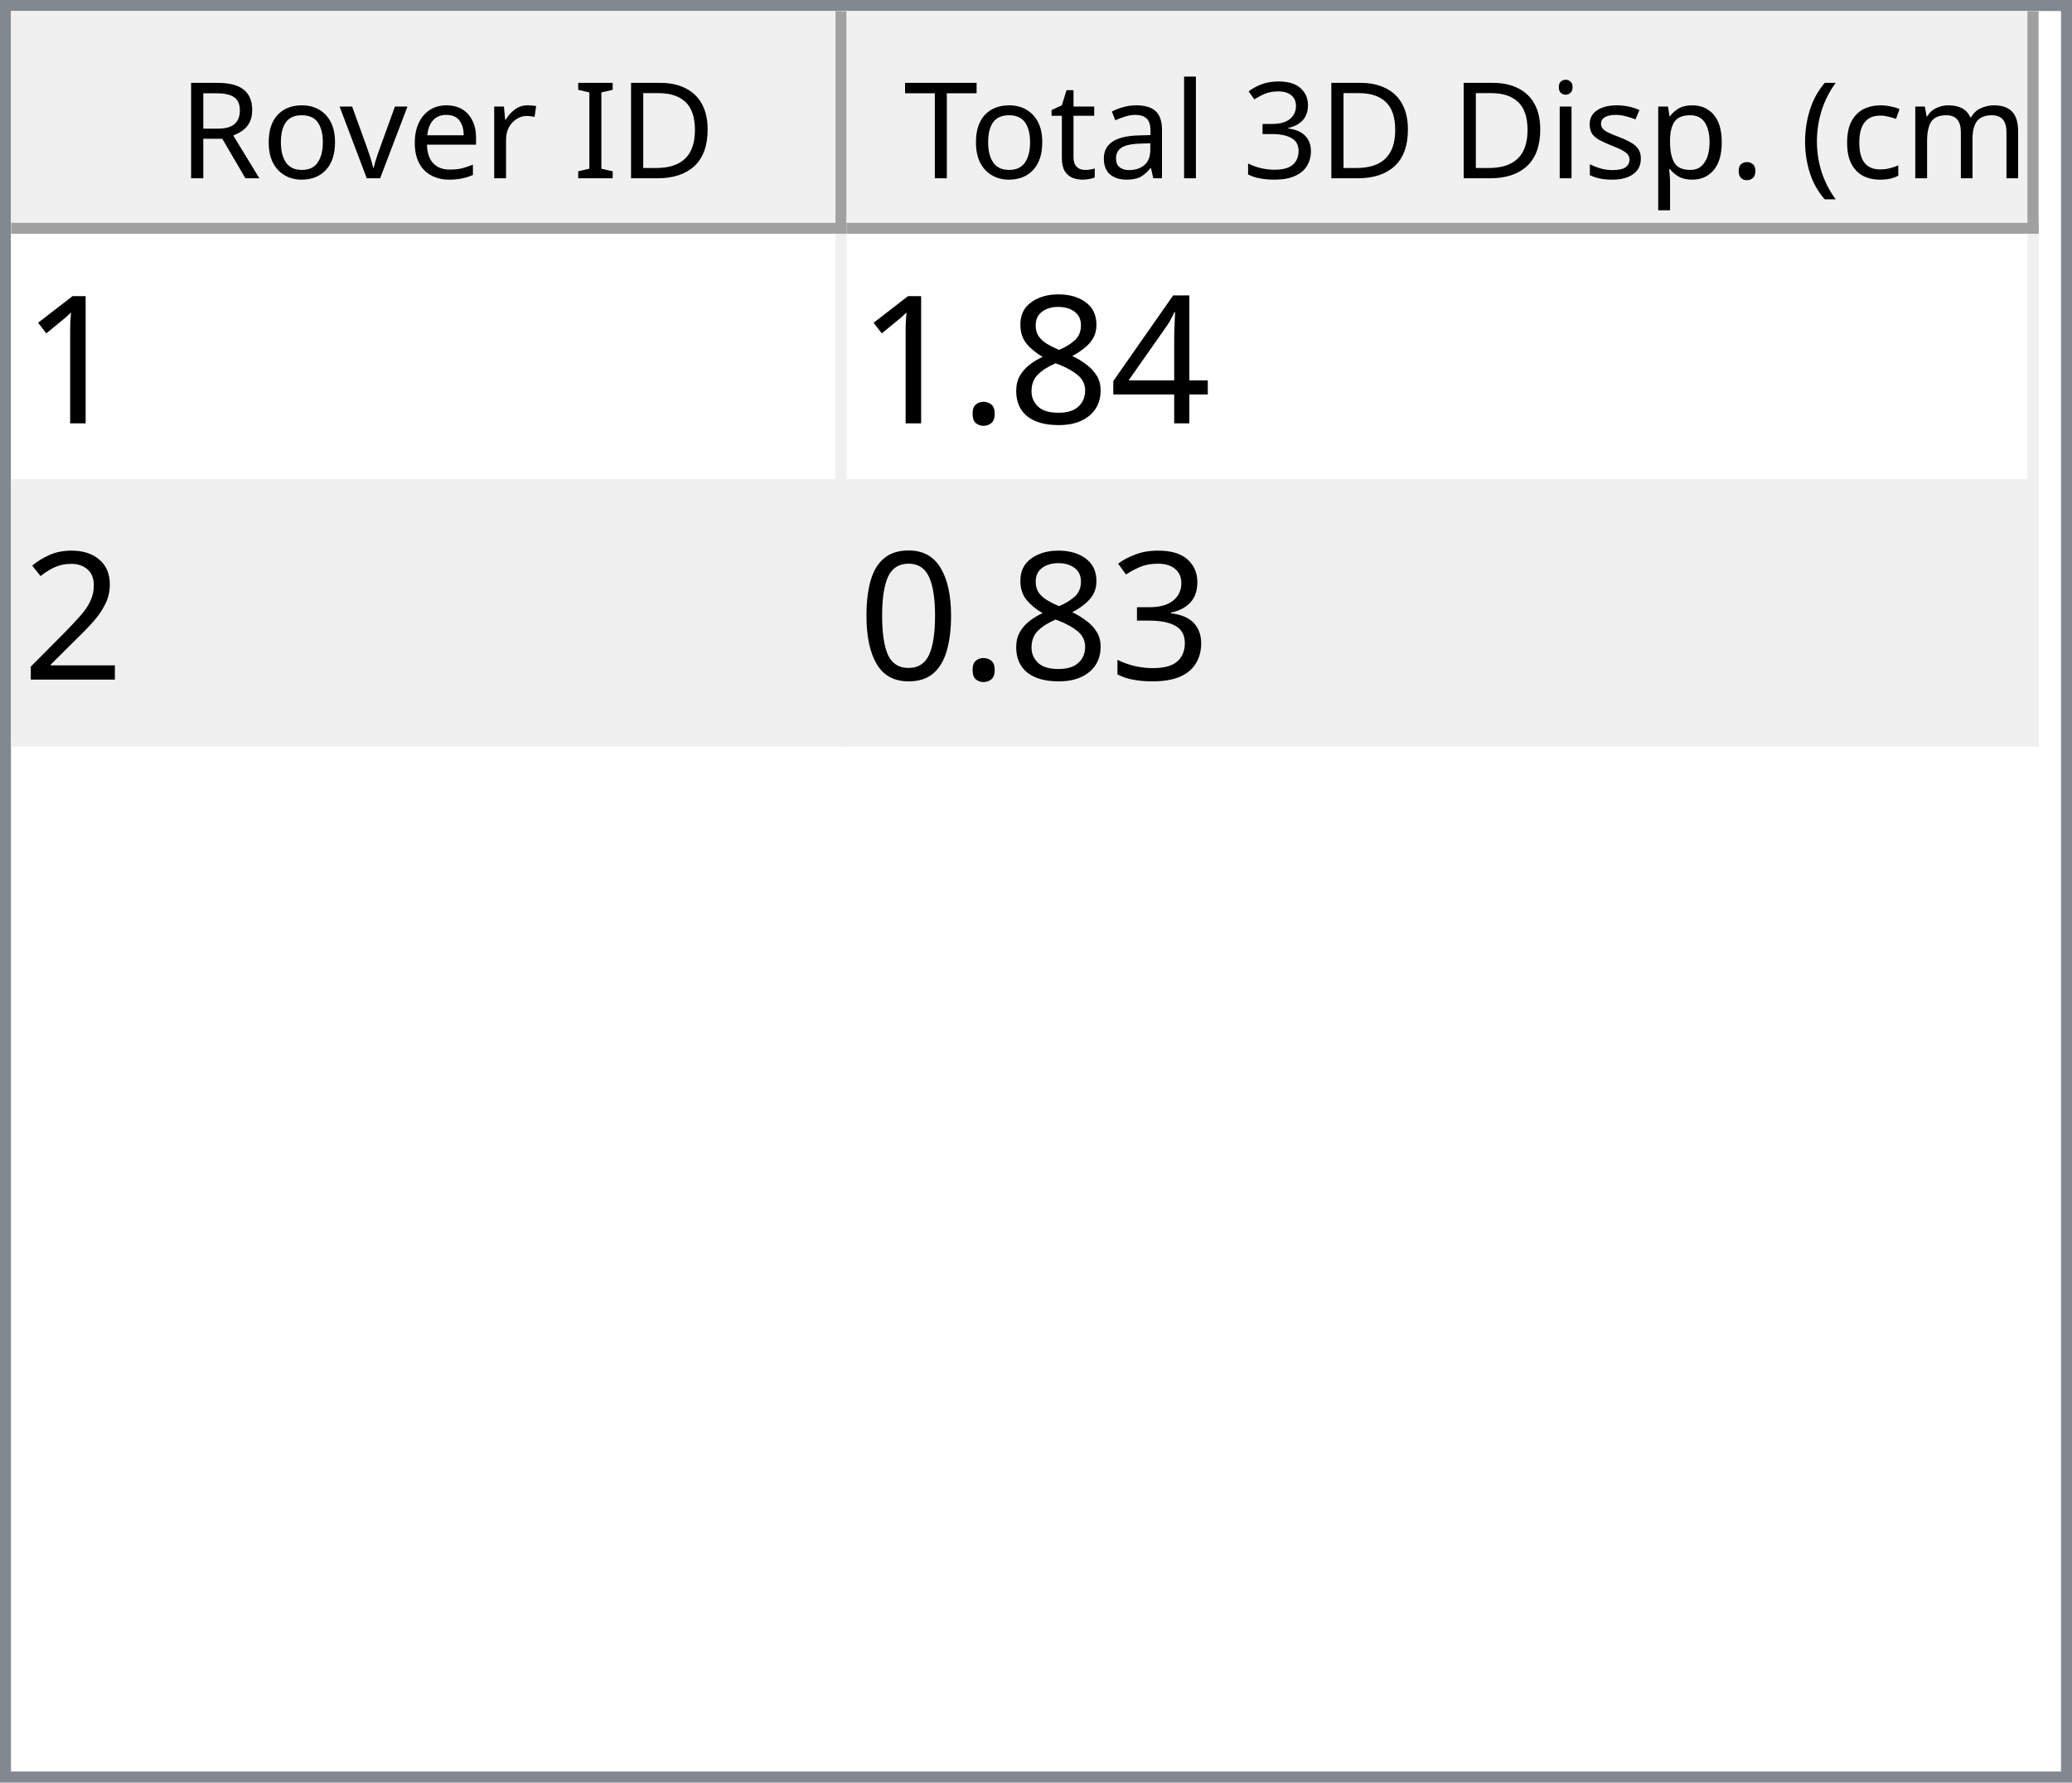
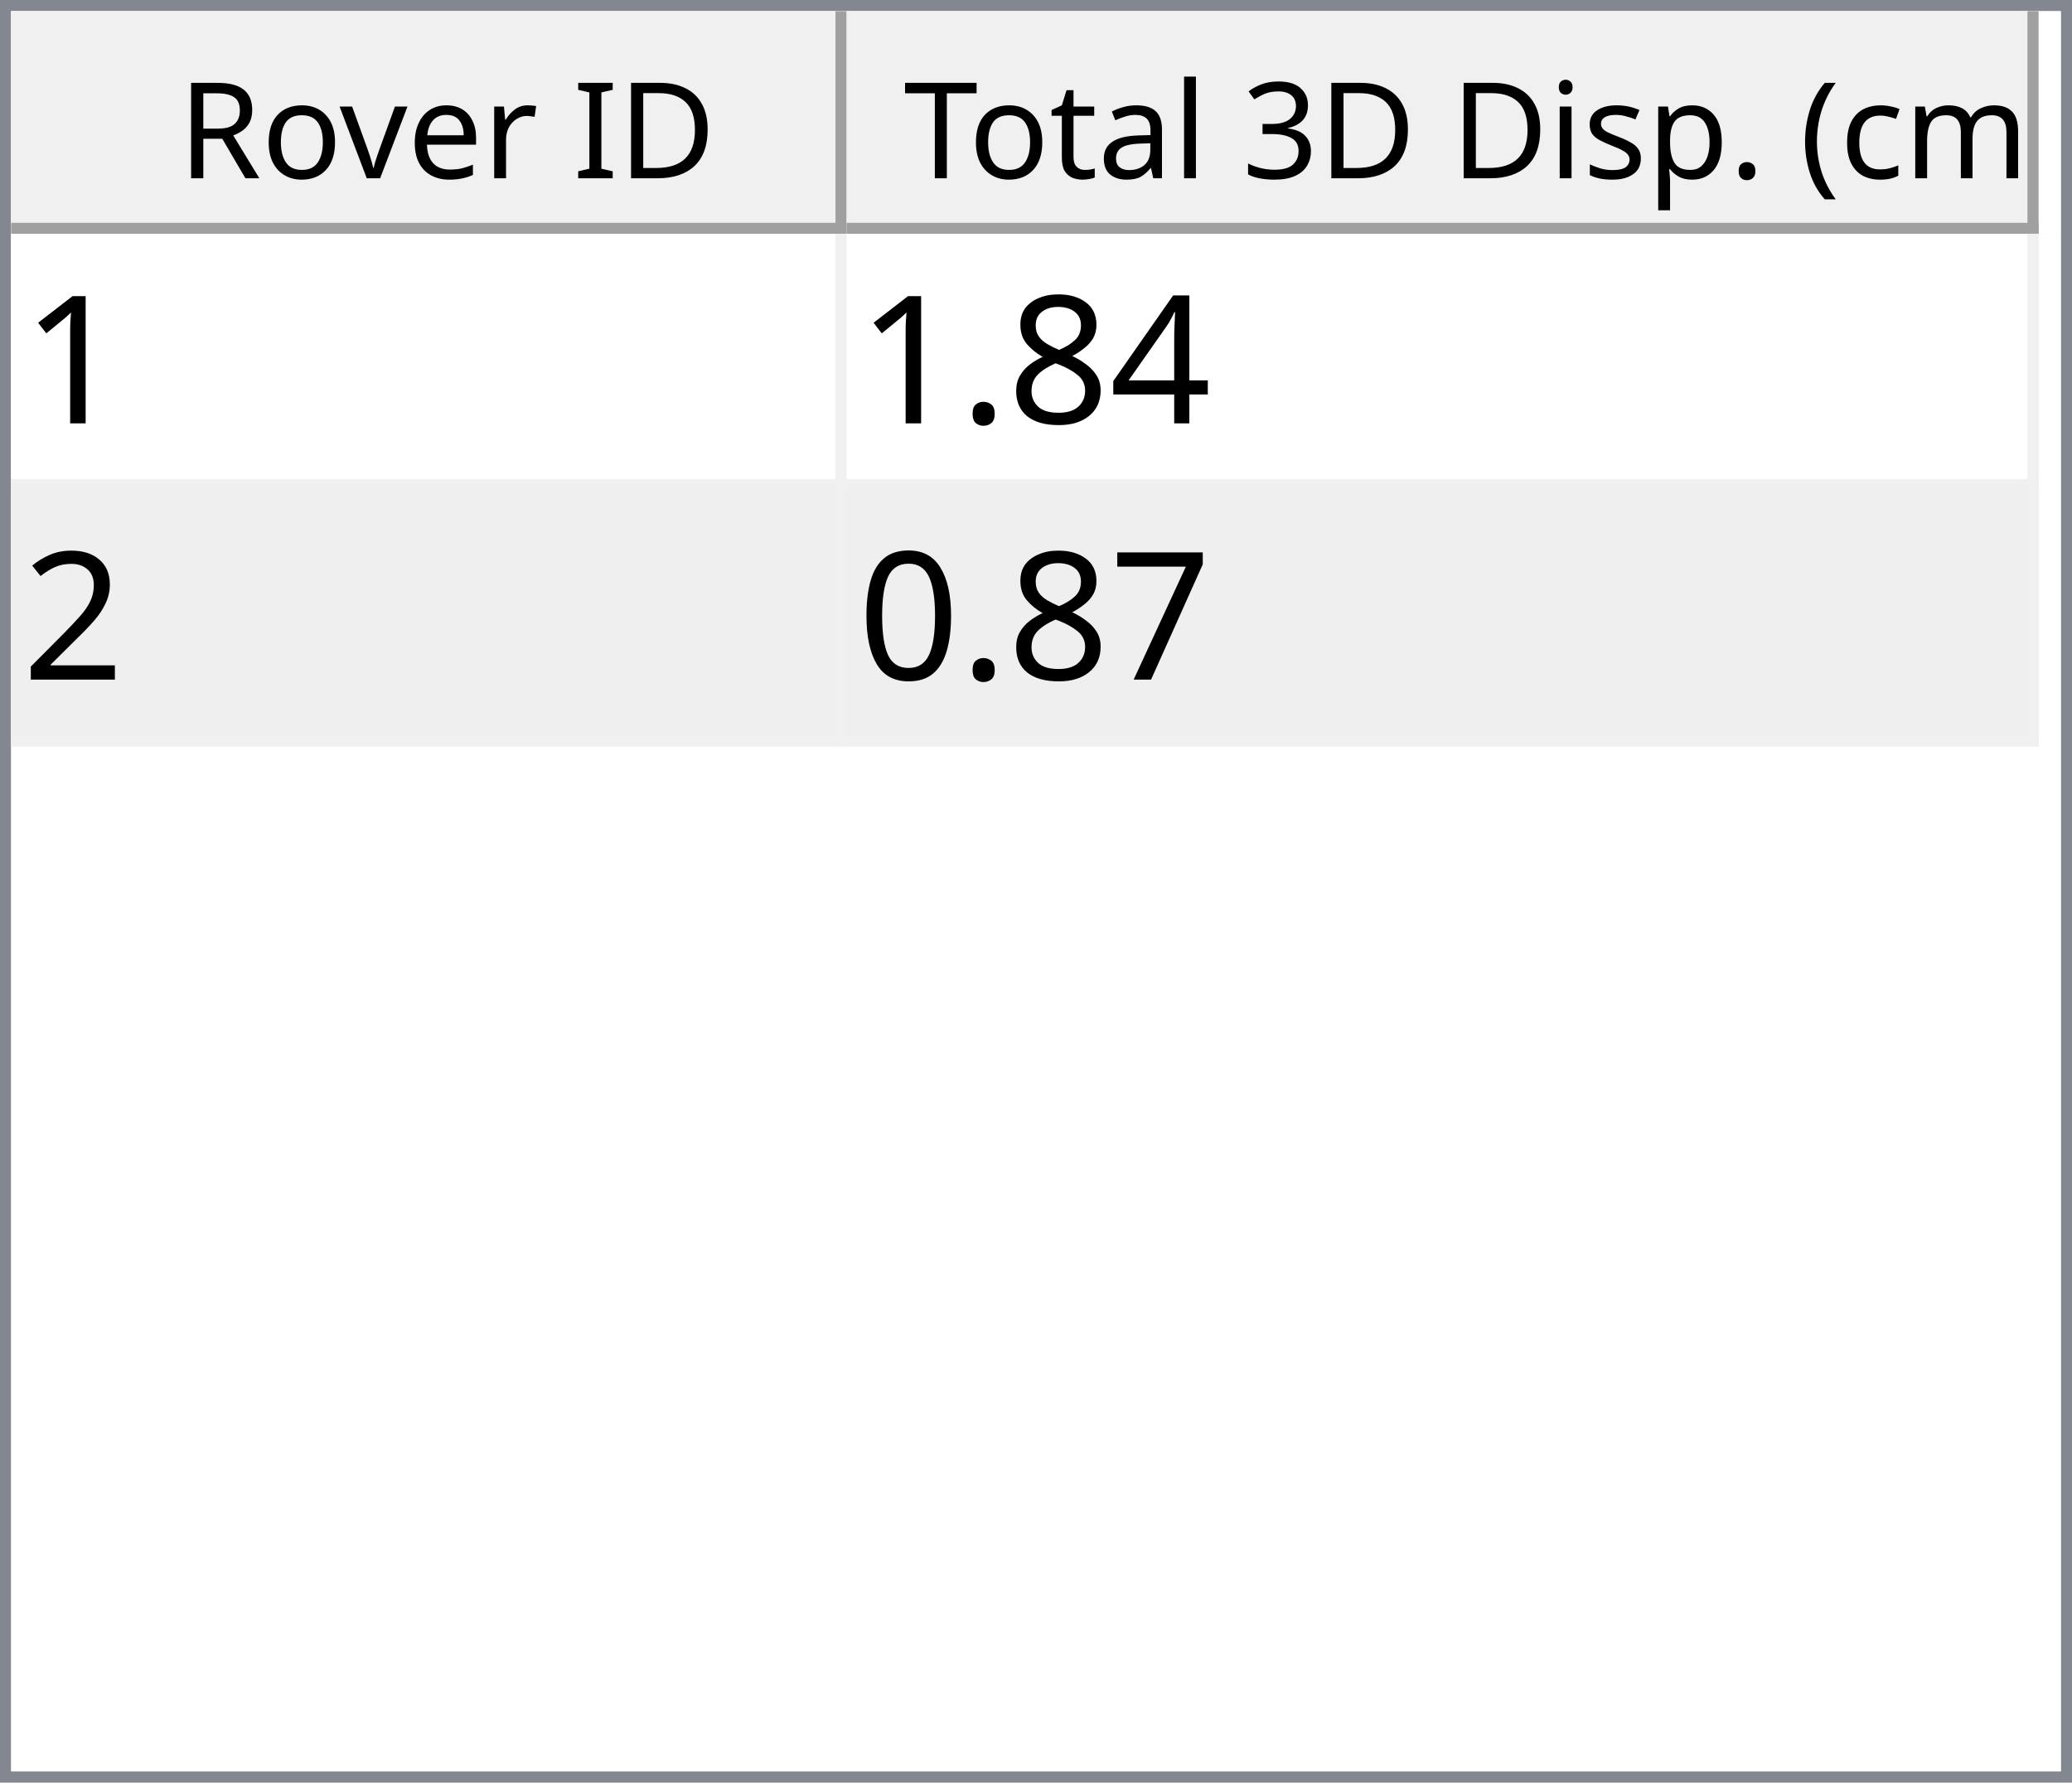
<svg xmlns="http://www.w3.org/2000/svg" style="fill-opacity:1; color-rendering:auto; color-interpolation:auto; text-rendering:auto; stroke:black; stroke-linecap:square; stroke-miterlimit:10; shape-rendering:auto; stroke-opacity:1; fill:black; stroke-dasharray:none; font-weight:normal; stroke-width:1; font-family:'Dialog'; font-style:normal; stroke-linejoin:miter; font-size:12px; stroke-dashoffset:0; image-rendering:auto;" width="186" height="160">
  <defs id="genericDefs" />
  <g>
    <defs id="defs1">
      <clipPath clipPathUnits="userSpaceOnUse" id="clipPath1">
        <path d="M0 0 L186 0 L186 160 L0 160 L0 0 Z" />
      </clipPath>
      <clipPath clipPathUnits="userSpaceOnUse" id="clipPath2">
        <path d="M0 0 L0 160 L186 160 L186 0 Z" />
      </clipPath>
      <clipPath clipPathUnits="userSpaceOnUse" id="clipPath3">
        <path d="M0 0 L0 20 L184 20 L184 0 Z" />
      </clipPath>
      <clipPath clipPathUnits="userSpaceOnUse" id="clipPath4">
        <path d="M0 0 L0 20 L75 20 L75 0 Z" />
      </clipPath>
      <clipPath clipPathUnits="userSpaceOnUse" id="clipPath5">
        <path d="M1 1 L1 19 L74 19 L74 1 Z" />
      </clipPath>
      <clipPath clipPathUnits="userSpaceOnUse" id="clipPath6">
        <path d="M0 0 L0 18 L73 18 L73 0 Z" />
      </clipPath>
      <clipPath clipPathUnits="userSpaceOnUse" id="clipPath7">
        <path d="M-0.5 -0.5 L-0.5 19.5 L74.5 19.5 L74.5 -0.5 Z" />
      </clipPath>
      <clipPath clipPathUnits="userSpaceOnUse" id="clipPath8">
        <path d="M0 0 L0 20 L107 20 L107 0 Z" />
      </clipPath>
      <clipPath clipPathUnits="userSpaceOnUse" id="clipPath9">
        <path d="M1 1 L1 19 L106 19 L106 1 Z" />
      </clipPath>
      <clipPath clipPathUnits="userSpaceOnUse" id="clipPath10">
        <path d="M0 0 L0 18 L105 18 L105 0 Z" />
      </clipPath>
      <clipPath clipPathUnits="userSpaceOnUse" id="clipPath11">
        <path d="M-0.5 -0.5 L-0.5 19.5 L106.5 19.5 L106.5 -0.5 Z" />
      </clipPath>
      <clipPath clipPathUnits="userSpaceOnUse" id="clipPath12">
        <path d="M0 0 L0 138 L184 138 L184 0 Z" />
      </clipPath>
      <clipPath clipPathUnits="userSpaceOnUse" id="clipPath13">
        <path d="M0 0 L0 46 L182 46 L182 0 Z" />
      </clipPath>
      <clipPath clipPathUnits="userSpaceOnUse" id="clipPath14">
        <path d="M-0.5 -0.5 L-0.5 45.5 L181.5 45.5 L181.5 -0.5 Z" />
      </clipPath>
      <clipPath clipPathUnits="userSpaceOnUse" id="clipPath15">
        <path d="M0 0 L0 22 L74 22 L74 0 Z" />
      </clipPath>
      <clipPath clipPathUnits="userSpaceOnUse" id="clipPath16">
        <path d="M0 0 L0 22 L106 22 L106 0 Z" />
      </clipPath>
      <font horiz-adv-x="64.551" id="font1">
        <font-face ascent="107.91" descent="25.098" units-per-em="100" style="font-style:normal; font-family:Segoe UI; font-weight:normal;" />
        <missing-glyph horiz-adv-x="64.551" d="M8.109 0 L8.109 68.266 L56.453 68.266 L56.453 0 L8.109 0 ZM15.328 7.234 L49.219 7.234 L49.219 61.031 L15.328 61.031 L15.328 7.234 Z" />
        <glyph unicode="D" horiz-adv-x="70.117" d="M9.188 0 L9.188 70.016 L28.516 70.016 Q65.531 70.016 65.531 35.891 Q65.531 19.672 55.25 9.836 Q44.969 0 27.734 0 L9.188 0 ZM17.391 62.594 L17.391 7.422 L27.828 7.422 Q41.609 7.422 49.273 14.797 Q56.938 22.172 56.938 35.688 Q56.938 62.594 28.328 62.594 L17.391 62.594 Z" />
        <glyph unicode="I" horiz-adv-x="26.611" d="M17.391 0 L9.188 0 L9.188 70.016 L17.391 70.016 L17.391 0 Z" />
        <glyph unicode=" " horiz-adv-x="27.393" d="" />
        <glyph unicode="r" horiz-adv-x="34.766" d="M34.188 41.891 Q32.078 43.5 28.125 43.5 Q23 43.5 19.555 38.672 Q16.109 33.844 16.109 25.484 L16.109 0 L8.109 0 L8.109 50 L16.109 50 L16.109 39.703 L16.312 39.703 Q18.016 44.969 21.531 47.922 Q25.047 50.875 29.391 50.875 Q32.516 50.875 34.188 50.203 L34.188 41.891 Z" />
        <glyph unicode="e" horiz-adv-x="52.295" d="M48.297 23 L12.984 23 Q13.188 14.656 17.484 10.109 Q21.781 5.562 29.297 5.562 Q37.75 5.562 44.828 11.141 L44.828 3.609 Q38.234 -1.172 27.391 -1.172 Q16.797 -1.172 10.742 5.641 Q4.688 12.453 4.688 24.812 Q4.688 36.469 11.305 43.82 Q17.922 51.172 27.734 51.172 Q37.547 51.172 42.922 44.828 Q48.297 38.484 48.297 27.203 L48.297 23 ZM40.094 29.781 Q40.047 36.719 36.75 40.578 Q33.453 44.438 27.594 44.438 Q21.922 44.438 17.969 40.383 Q14.016 36.328 13.094 29.781 L40.094 29.781 Z" />
        <glyph unicode="v" horiz-adv-x="47.9" d="M47.406 50 L27.484 0 L19.625 0 L0.688 50 L9.469 50 L22.172 13.672 Q23.578 9.672 23.922 6.688 L24.125 6.688 Q24.609 10.453 25.688 13.484 L38.969 50 L47.406 50 Z" />
        <glyph unicode="o" horiz-adv-x="58.594" d="M29 -1.172 Q17.922 -1.172 11.305 5.836 Q4.688 12.844 4.688 24.422 Q4.688 37.016 11.57 44.094 Q18.453 51.172 30.172 51.172 Q41.359 51.172 47.633 44.289 Q53.906 37.406 53.906 25.203 Q53.906 13.234 47.141 6.031 Q40.375 -1.172 29 -1.172 ZM29.594 44.438 Q21.875 44.438 17.383 39.188 Q12.891 33.938 12.891 24.703 Q12.891 15.828 17.43 10.695 Q21.969 5.562 29.594 5.562 Q37.359 5.562 41.531 10.594 Q45.703 15.625 45.703 24.906 Q45.703 34.281 41.531 39.359 Q37.359 44.438 29.594 44.438 Z" />
        <glyph unicode="R" horiz-adv-x="59.814" d="M59.375 0 L49.609 0 L37.891 19.625 Q36.281 22.359 34.766 24.289 Q33.25 26.219 31.664 27.438 Q30.078 28.656 28.25 29.219 Q26.422 29.781 24.125 29.781 L17.391 29.781 L17.391 0 L9.188 0 L9.188 70.016 L30.078 70.016 Q34.672 70.016 38.555 68.867 Q42.438 67.719 45.289 65.375 Q48.141 63.031 49.758 59.547 Q51.375 56.062 51.375 51.375 Q51.375 47.703 50.273 44.656 Q49.172 41.609 47.148 39.211 Q45.125 36.812 42.266 35.133 Q39.406 33.453 35.844 32.516 L35.844 32.328 Q37.594 31.547 38.891 30.547 Q40.188 29.547 41.359 28.18 Q42.531 26.812 43.68 25.078 Q44.828 23.344 46.234 21.047 L59.375 0 ZM17.391 62.594 L17.391 37.203 L28.516 37.203 Q31.594 37.203 34.203 38.133 Q36.812 39.062 38.719 40.797 Q40.625 42.531 41.703 45.047 Q42.781 47.562 42.781 50.688 Q42.781 56.297 39.141 59.445 Q35.5 62.594 28.609 62.594 L17.391 62.594 Z" />
        <glyph unicode=")" horiz-adv-x="30.176" d="M8.297 -15.922 L1.172 -15.922 Q16.406 2.344 16.406 26.812 Q16.406 51.469 1.078 70.016 L8.297 70.016 Q23.531 52.156 23.531 26.703 Q23.531 1.375 8.297 -15.922 Z" />
        <glyph unicode="m" horiz-adv-x="86.133" d="M79.109 0 L71.094 0 L71.094 28.719 Q71.094 37.016 68.531 40.727 Q65.969 44.438 59.906 44.438 Q54.781 44.438 51.195 39.75 Q47.609 35.062 47.609 28.516 L47.609 0 L39.594 0 L39.594 29.688 Q39.594 44.438 28.219 44.438 Q22.953 44.438 19.531 40.016 Q16.109 35.594 16.109 28.516 L16.109 0 L8.109 0 L8.109 50 L16.109 50 L16.109 42.094 L16.312 42.094 Q21.625 51.172 31.844 51.172 Q36.969 51.172 40.773 48.312 Q44.578 45.453 46 40.828 Q51.562 51.172 62.594 51.172 Q79.109 51.172 79.109 30.812 L79.109 0 Z" />
        <glyph unicode="c" horiz-adv-x="46.191" d="M42.188 2.297 Q36.422 -1.172 28.516 -1.172 Q17.828 -1.172 11.258 5.789 Q4.688 12.75 4.688 23.828 Q4.688 36.188 11.766 43.68 Q18.844 51.172 30.672 51.172 Q37.25 51.172 42.281 48.734 L42.281 40.531 Q36.719 44.438 30.375 44.438 Q22.703 44.438 17.797 38.945 Q12.891 33.453 12.891 24.516 Q12.891 15.719 17.508 10.641 Q22.125 5.562 29.891 5.562 Q36.422 5.562 42.188 9.906 L42.188 2.297 Z" />
        <glyph unicode="(" horiz-adv-x="30.176" d="M29.109 -15.922 L21.969 -15.922 Q6.844 1.375 6.844 26.703 Q6.844 52.156 21.969 70.016 L29.203 70.016 Q13.875 51.469 13.875 26.812 Q13.875 2.344 29.109 -15.922 Z" />
        <glyph unicode="." horiz-adv-x="21.68" d="M10.891 -1.078 Q8.641 -1.078 7.055 0.539 Q5.469 2.156 5.469 4.391 Q5.469 6.641 7.055 8.273 Q8.641 9.906 10.891 9.906 Q13.188 9.906 14.797 8.273 Q16.406 6.641 16.406 4.391 Q16.406 2.156 14.797 0.539 Q13.188 -1.078 10.891 -1.078 Z" />
        <glyph unicode="p" horiz-adv-x="58.789" d="M16.312 7.234 L16.109 7.234 L16.109 -23 L8.109 -23 L8.109 50 L16.109 50 L16.109 41.219 L16.312 41.219 Q22.219 51.172 33.594 51.172 Q43.266 51.172 48.688 44.461 Q54.109 37.75 54.109 26.469 Q54.109 13.922 48 6.375 Q41.891 -1.172 31.297 -1.172 Q21.578 -1.172 16.312 7.234 ZM16.109 27.391 L16.109 20.406 Q16.109 14.203 20.141 9.883 Q24.172 5.562 30.375 5.562 Q37.641 5.562 41.773 11.133 Q45.906 16.703 45.906 26.609 Q45.906 34.969 42.047 39.703 Q38.188 44.438 31.594 44.438 Q24.609 44.438 20.359 39.578 Q16.109 34.719 16.109 27.391 Z" />
        <glyph unicode="s" horiz-adv-x="42.432" d="M5.078 1.812 L5.078 10.406 Q11.625 5.562 19.484 5.562 Q30.031 5.562 30.031 12.594 Q30.031 14.594 29.125 15.992 Q28.219 17.391 26.68 18.461 Q25.141 19.531 23.07 20.383 Q21 21.234 18.609 22.172 Q15.281 23.484 12.766 24.828 Q10.25 26.172 8.57 27.859 Q6.891 29.547 6.031 31.695 Q5.172 33.844 5.172 36.719 Q5.172 40.234 6.789 42.945 Q8.406 45.656 11.086 47.484 Q13.766 49.312 17.211 50.242 Q20.656 51.172 24.312 51.172 Q30.812 51.172 35.938 48.922 L35.938 40.828 Q30.422 44.438 23.25 44.438 Q21 44.438 19.195 43.922 Q17.391 43.406 16.094 42.477 Q14.797 41.547 14.086 40.258 Q13.375 38.969 13.375 37.406 Q13.375 35.453 14.086 34.133 Q14.797 32.812 16.164 31.789 Q17.531 30.766 19.484 29.938 Q21.438 29.109 23.922 28.125 Q27.25 26.859 29.883 25.516 Q32.516 24.172 34.375 22.484 Q36.234 20.797 37.234 18.602 Q38.234 16.406 38.234 13.375 Q38.234 9.672 36.602 6.938 Q34.969 4.203 32.234 2.398 Q29.5 0.594 25.93 -0.289 Q22.359 -1.172 18.453 -1.172 Q10.75 -1.172 5.078 1.812 Z" />
        <glyph unicode="i" horiz-adv-x="24.219" d="M12.203 62.703 Q10.062 62.703 8.547 64.164 Q7.031 65.625 7.031 67.875 Q7.031 70.125 8.547 71.609 Q10.062 73.094 12.203 73.094 Q14.406 73.094 15.945 71.609 Q17.484 70.125 17.484 67.875 Q17.484 65.719 15.945 64.211 Q14.406 62.703 12.203 62.703 ZM16.109 0 L8.109 0 L8.109 50 L16.109 50 L16.109 0 Z" />
        <glyph unicode="3" horiz-adv-x="53.906" d="M46.531 19.828 Q46.531 15.094 44.75 11.211 Q42.969 7.328 39.719 4.57 Q36.469 1.812 31.93 0.297 Q27.391 -1.219 21.922 -1.219 Q11.922 -1.219 6 2.594 L6 11.188 Q13.094 5.609 22.219 5.609 Q25.875 5.609 28.828 6.539 Q31.781 7.469 33.906 9.227 Q36.031 10.984 37.18 13.477 Q38.328 15.969 38.328 19.094 Q38.328 32.812 18.797 32.812 L12.984 32.812 L12.984 39.594 L18.5 39.594 Q35.797 39.594 35.797 52.484 Q35.797 64.406 22.609 64.406 Q15.188 64.406 8.688 59.422 L8.688 67.188 Q15.375 71.188 24.609 71.188 Q29 71.188 32.57 69.969 Q36.141 68.75 38.68 66.555 Q41.219 64.359 42.609 61.281 Q44 58.203 44 54.5 Q44 40.672 30.031 36.719 L30.031 36.531 Q33.594 36.141 36.625 34.797 Q39.656 33.453 41.852 31.305 Q44.047 29.156 45.289 26.25 Q46.531 23.344 46.531 19.828 Z" />
        <glyph unicode="l" horiz-adv-x="24.219" d="M16.109 0 L8.109 0 L8.109 74.031 L16.109 74.031 L16.109 0 Z" />
        <glyph unicode="a" horiz-adv-x="50.879" d="M43.891 0 L35.891 0 L35.891 7.812 L35.688 7.812 Q30.469 -1.172 20.312 -1.172 Q12.844 -1.172 8.617 2.781 Q4.391 6.734 4.391 13.281 Q4.391 27.297 20.906 29.594 L35.891 31.688 Q35.891 44.438 25.594 44.438 Q16.547 44.438 9.281 38.281 L9.281 46.484 Q16.656 51.172 26.266 51.172 Q43.891 51.172 43.891 32.516 L43.891 0 ZM35.891 25.297 L23.828 23.641 Q18.266 22.859 15.43 20.875 Q12.594 18.891 12.594 13.875 Q12.594 10.203 15.211 7.883 Q17.828 5.562 22.172 5.562 Q28.125 5.562 32.008 9.742 Q35.891 13.922 35.891 20.312 L35.891 25.297 Z" />
        <glyph unicode="t" horiz-adv-x="33.887" d="M31.297 0.484 Q28.469 -1.078 23.828 -1.078 Q10.688 -1.078 10.688 13.578 L10.688 43.172 L2.094 43.172 L2.094 50 L10.688 50 L10.688 62.203 L18.703 64.797 L18.703 50 L31.297 50 L31.297 43.172 L18.703 43.172 L18.703 14.984 Q18.703 9.969 20.414 7.82 Q22.125 5.672 26.078 5.672 Q29.109 5.672 31.297 7.328 L31.297 0.484 Z" />
        <glyph unicode="T" horiz-adv-x="52.393" d="M50.594 62.594 L30.375 62.594 L30.375 0 L22.172 0 L22.172 62.594 L2 62.594 L2 70.016 L50.594 70.016 L50.594 62.594 Z" />
      </font>
      <font horiz-adv-x="75.0" id="font2">
        <font-face ascent="100.537" descent="21.973" units-per-em="100" style="font-style:normal; font-family:sans-serif; font-weight:normal;" />
        <missing-glyph horiz-adv-x="75.0" d="M12.5 0 L12.5 62.5 L62.5 62.5 L62.5 0 L12.5 0 ZM14.062 1.562 L60.938 1.562 L60.938 60.938 L14.062 60.938 L14.062 1.562 Z" />
        <glyph unicode="1" horiz-adv-x="55.615" d="M37.25 0 L28.469 0 L28.469 56 Q25.297 52.984 20.141 49.953 Q14.984 46.922 10.891 45.406 L10.891 53.906 Q18.266 57.375 23.781 62.305 Q29.297 67.234 31.594 71.875 L37.25 71.875 L37.25 0 Z" />
        <glyph unicode="4" horiz-adv-x="55.615" d="M32.328 0 L32.328 17.141 L1.266 17.141 L1.266 25.203 L33.938 71.578 L41.109 71.578 L41.109 25.203 L50.781 25.203 L50.781 17.141 L41.109 17.141 L41.109 0 L32.328 0 ZM32.328 25.203 L32.328 57.469 L9.906 25.203 L32.328 25.203 Z" />
        <glyph unicode="8" horiz-adv-x="55.615" d="M17.672 38.812 Q12.203 40.828 9.57 44.539 Q6.938 48.25 6.938 53.422 Q6.938 61.234 12.555 66.555 Q18.172 71.875 27.484 71.875 Q36.859 71.875 42.578 66.43 Q48.297 60.984 48.297 53.172 Q48.297 48.188 45.68 44.508 Q43.062 40.828 37.75 38.812 Q44.344 36.672 47.781 31.883 Q51.219 27.094 51.219 20.453 Q51.219 11.281 44.727 5.031 Q38.234 -1.219 27.641 -1.219 Q17.047 -1.219 10.547 5.055 Q4.047 11.328 4.047 20.703 Q4.047 27.688 7.594 32.398 Q11.141 37.109 17.672 38.812 ZM15.922 53.719 Q15.922 48.641 19.195 45.414 Q22.469 42.188 27.688 42.188 Q32.766 42.188 36.016 45.383 Q39.266 48.578 39.266 53.219 Q39.266 58.062 35.914 61.359 Q32.562 64.656 27.594 64.656 Q22.562 64.656 19.242 61.43 Q15.922 58.203 15.922 53.719 ZM13.094 20.656 Q13.094 16.891 14.875 13.375 Q16.656 9.859 20.172 7.93 Q23.688 6 27.734 6 Q34.031 6 38.133 10.055 Q42.234 14.109 42.234 20.359 Q42.234 26.703 38.016 30.859 Q33.797 35.016 27.438 35.016 Q21.234 35.016 17.164 30.914 Q13.094 26.812 13.094 20.656 Z" />
        <glyph unicode="." horiz-adv-x="27.783" d="M9.078 0 L9.078 10.016 L19.094 10.016 L19.094 0 L9.078 0 Z" />
        <glyph unicode="2" horiz-adv-x="55.615" d="M50.344 8.453 L50.344 0 L3.031 0 Q2.938 3.172 4.047 6.109 Q5.859 10.938 9.836 15.625 Q13.812 20.312 21.344 26.469 Q33.016 36.031 37.117 41.625 Q41.219 47.219 41.219 52.203 Q41.219 57.422 37.477 61.008 Q33.734 64.594 27.734 64.594 Q21.391 64.594 17.578 60.789 Q13.766 56.984 13.719 50.25 L4.688 51.172 Q5.609 61.281 11.664 66.578 Q17.719 71.875 27.938 71.875 Q38.234 71.875 44.242 66.164 Q50.25 60.453 50.25 52 Q50.25 47.703 48.492 43.555 Q46.734 39.406 42.656 34.812 Q38.578 30.219 29.109 22.219 Q21.188 15.578 18.945 13.211 Q16.703 10.844 15.234 8.453 L50.344 8.453 Z" />
-         <glyph unicode="3" horiz-adv-x="55.615" d="M4.203 18.891 L12.984 20.062 Q14.5 12.594 18.141 9.297 Q21.781 6 27 6 Q33.203 6 37.477 10.297 Q41.75 14.594 41.75 20.953 Q41.75 27 37.797 30.93 Q33.844 34.859 27.734 34.859 Q25.25 34.859 21.531 33.891 L22.516 41.609 Q23.391 41.5 23.922 41.5 Q29.547 41.5 34.039 44.43 Q38.531 47.359 38.531 53.469 Q38.531 58.297 35.258 61.477 Q31.984 64.656 26.812 64.656 Q21.688 64.656 18.266 61.43 Q14.844 58.203 13.875 51.766 L5.078 53.328 Q6.688 62.156 12.398 67.016 Q18.109 71.875 26.609 71.875 Q32.469 71.875 37.398 69.359 Q42.328 66.844 44.945 62.5 Q47.562 58.156 47.562 53.266 Q47.562 48.641 45.07 44.828 Q42.578 41.016 37.703 38.766 Q44.047 37.312 47.562 32.695 Q51.078 28.078 51.078 21.141 Q51.078 11.766 44.242 5.25 Q37.406 -1.266 26.953 -1.266 Q17.531 -1.266 11.305 4.352 Q5.078 9.969 4.203 18.891 Z" />
+         <glyph unicode="7" horiz-adv-x="55.615" d="M4.734 62.203 L4.734 70.656 L51.078 70.656 L51.078 63.812 Q44.234 56.547 37.523 44.484 Q30.812 32.422 27.156 19.672 Q24.516 10.688 23.781 0 L14.75 0 Q14.891 8.453 18.062 20.414 Q21.234 32.375 27.172 43.484 Q33.109 54.594 39.797 62.203 L4.734 62.203 Z" />
        <glyph unicode="0" horiz-adv-x="55.615" d="M4.156 35.297 Q4.156 48 6.766 55.742 Q9.375 63.484 14.523 67.68 Q19.672 71.875 27.484 71.875 Q33.25 71.875 37.594 69.555 Q41.938 67.234 44.773 62.867 Q47.609 58.5 49.219 52.227 Q50.828 45.953 50.828 35.297 Q50.828 22.703 48.242 14.969 Q45.656 7.234 40.508 3.008 Q35.359 -1.219 27.484 -1.219 Q17.141 -1.219 11.234 6.203 Q4.156 15.141 4.156 35.297 ZM13.188 35.297 Q13.188 17.672 17.312 11.836 Q21.438 6 27.484 6 Q33.547 6 37.672 11.859 Q41.797 17.719 41.797 35.297 Q41.797 52.984 37.672 58.789 Q33.547 64.594 27.391 64.594 Q21.344 64.594 17.719 59.469 Q13.188 52.938 13.188 35.297 Z" />
      </font>
    </defs>
    <g style="fill:white; stroke:white;">
      <rect x="0" y="0" width="186" style="clip-path:url(#clipPath1); stroke:none;" height="160" />
    </g>
    <g style="fill:white; text-rendering:optimizeSpeed; color-rendering:optimizeSpeed; image-rendering:optimizeSpeed; shape-rendering:crispEdges; stroke:white; color-interpolation:sRGB;">
      <rect x="0" width="186" height="160" y="0" style="stroke:none;" />
      <path style="stroke:none;" d="M0 160 L186 160 L186 0 L0 0 Z" />
    </g>
    <g style="fill:rgb(240,240,240); font-family:'Segoe UI'; stroke:rgb(240,240,240);">
      <rect x="0" y="0" width="186" style="clip-path:url(#clipPath2); stroke:none;" height="160" />
    </g>
    <g style="fill:rgb(130,135,144); font-family:'Segoe UI'; stroke:rgb(130,135,144);">
      <path d="M0 0 L186 0 L186 160 L0 160 L0 0 ZM1 1 L185 1 L185 159 L1 159 L1 1 Z" style="fill-rule:evenodd; clip-path:url(#clipPath2); stroke:none;" />
    </g>
    <g style="fill:white; font-family:'Segoe UI'; stroke:white;" transform="translate(1,1)">
      <rect x="0" y="0" width="184" style="clip-path:url(#clipPath3); stroke:none;" height="20" />
    </g>
    <g style="fill:rgb(240,240,240); font-family:'Segoe UI'; stroke:rgb(240,240,240);" transform="translate(1,1)">
      <rect x="0" y="0" width="75" style="clip-path:url(#clipPath4); stroke:none;" height="20" />
    </g>
    <g style="font-family:'Segoe UI';" transform="translate(2,2)">
      <text x="14" xml:space="preserve" y="14" style="clip-path:url(#clipPath6); stroke:none;">Rover ID</text>
    </g>
    <g style="fill:rgb(160,160,160); font-family:'Segoe UI'; stroke:rgb(160,160,160); stroke-linejoin:bevel;" transform="translate(1.5,1.5)">
      <line x1="74" x2="74" y1="0" style="fill:none; clip-path:url(#clipPath7);" y2="19" />
    </g>
    <g style="fill:rgb(160,160,160); font-family:'Segoe UI'; stroke:rgb(160,160,160); stroke-linejoin:bevel;" transform="matrix(1,0,0,1,1,1) translate(0.5,0.5)">
      <line x1="0" x2="74" y1="19" style="fill:none; clip-path:url(#clipPath7);" y2="19" />
    </g>
    <g style="fill:rgb(240,240,240); font-family:'Segoe UI'; stroke:rgb(240,240,240);" transform="translate(76,1)">
      <rect x="0" y="0" width="107" style="clip-path:url(#clipPath8); stroke:none;" height="20" />
    </g>
    <g style="font-family:'Segoe UI';" transform="translate(77,2)">
      <text x="1" xml:space="preserve" y="14" style="clip-path:url(#clipPath10); stroke:none;"> Total 3D Disp. (cm)</text>
    </g>
    <g style="fill:rgb(160,160,160); font-family:'Segoe UI'; stroke:rgb(160,160,160); stroke-linejoin:bevel;" transform="translate(76.5,1.5)">
      <line x1="106" x2="106" y1="0" style="fill:none; clip-path:url(#clipPath11);" y2="19" />
    </g>
    <g style="fill:rgb(160,160,160); font-family:'Segoe UI'; stroke:rgb(160,160,160); stroke-linejoin:bevel;" transform="matrix(1,0,0,1,76,1) translate(0.5,0.5)">
      <line x1="0" x2="106" y1="19" style="fill:none; clip-path:url(#clipPath11);" y2="19" />
    </g>
    <g style="fill:white; font-family:'Segoe UI'; stroke:white;" transform="translate(1,21)">
      <rect x="0" y="0" width="184" style="clip-path:url(#clipPath12); stroke:none;" height="138" />
    </g>
    <g style="fill:rgb(240,240,240); font-size:16px; font-family:sans-serif; stroke:rgb(240,240,240);" transform="translate(1,21)">
      <rect x="0" y="0" width="182" style="clip-path:url(#clipPath13); stroke:none;" height="46" />
      <line transform="translate(0.5,0.5)" x1="0" x2="181" y1="22" style="clip-path:url(#clipPath14); fill:none; stroke-linejoin:bevel;" y2="22" />
    </g>
    <g transform="matrix(1,0,0,1,1,21) translate(0.5,0.5)" style="fill:rgb(240,240,240); font-size:16px; font-family:sans-serif; stroke:rgb(240,240,240); stroke-linejoin:bevel;">
      <line x1="0" x2="181" y1="45" style="fill:none; clip-path:url(#clipPath14);" y2="45" />
    </g>
    <g transform="matrix(1,0,0,1,1,21) translate(0.5,0.5)" style="fill:rgb(240,240,240); font-size:16px; font-family:sans-serif; stroke:rgb(240,240,240); stroke-linejoin:bevel;">
      <line x1="74" x2="74" y1="0" style="fill:none; clip-path:url(#clipPath14);" y2="45" />
    </g>
    <g transform="matrix(1,0,0,1,1,21) translate(0.5,0.5)" style="fill:rgb(240,240,240); font-size:16px; font-family:sans-serif; stroke:rgb(240,240,240); stroke-linejoin:bevel;">
      <line x1="181" x2="181" y1="0" style="fill:none; clip-path:url(#clipPath14);" y2="45" />
    </g>
    <g style="fill:white; font-size:16px; font-family:sans-serif; stroke:white;" transform="matrix(1,0,0,1,1,21)">
      <rect x="0" y="0" width="74" style="clip-path:url(#clipPath15); stroke:none;" height="22" />
      <text x="1" y="17" style="fill:black; clip-path:url(#clipPath15); stroke:none;" xml:space="preserve">1</text>
    </g>
    <g style="fill:white; font-size:16px; font-family:sans-serif; stroke:white;" transform="matrix(1,0,0,1,1,21) translate(75,0)">
      <rect x="0" y="0" width="106" style="clip-path:url(#clipPath16); stroke:none;" height="22" />
      <text x="1" y="17" style="fill:black; clip-path:url(#clipPath16); stroke:none;" xml:space="preserve">1.84</text>
    </g>
    <g style="fill:rgb(239,239,239); font-size:16px; font-family:sans-serif; stroke:rgb(239,239,239);" transform="matrix(1,0,0,1,1,21) translate(0,23)">
      <rect x="0" y="0" width="74" style="clip-path:url(#clipPath15); stroke:none;" height="22" />
      <text x="1" y="17" style="fill:black; clip-path:url(#clipPath15); stroke:none;" xml:space="preserve">2</text>
    </g>
    <g style="fill:rgb(239,239,239); font-size:16px; font-family:sans-serif; stroke:rgb(239,239,239);" transform="matrix(1,0,0,1,1,21) translate(75,23)">
      <rect x="0" y="0" width="106" style="clip-path:url(#clipPath16); stroke:none;" height="22" />
-       <text x="1" y="17" style="fill:black; clip-path:url(#clipPath16); stroke:none;" xml:space="preserve">0.83</text>
+       <text x="1" y="17" style="fill:black; clip-path:url(#clipPath16); stroke:none;" xml:space="preserve">0.87</text>
    </g>
  </g>
</svg>
